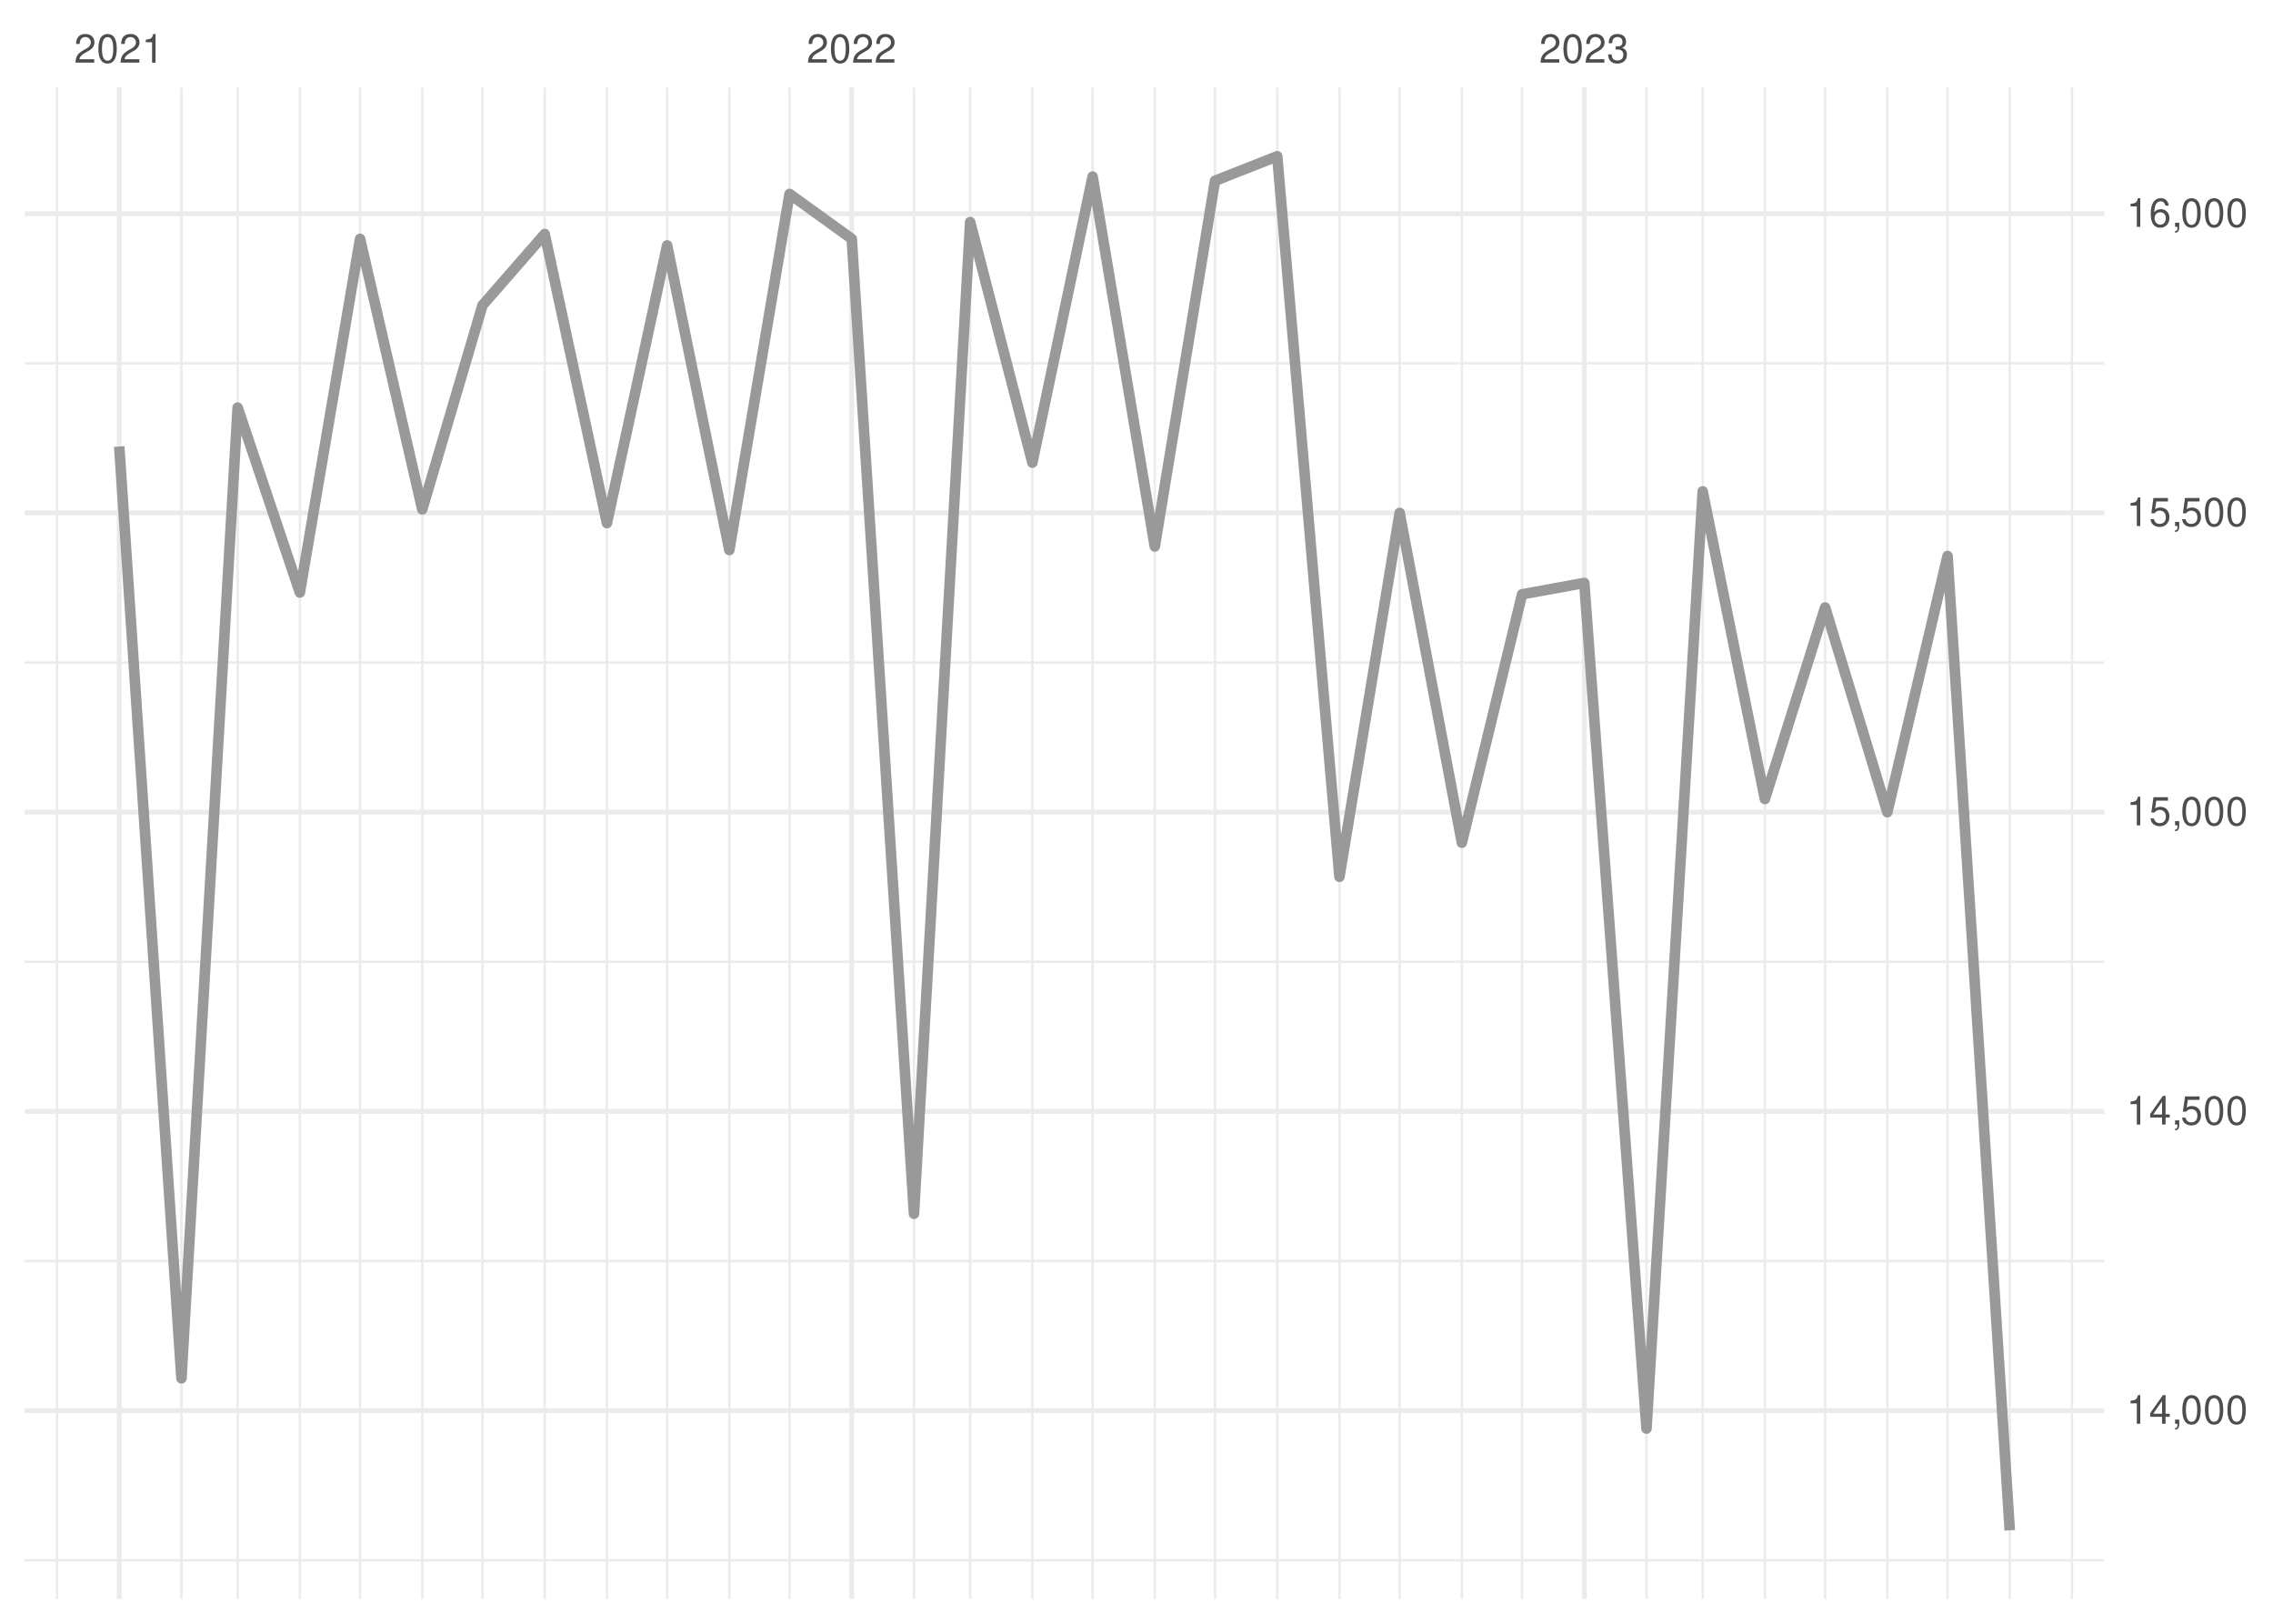
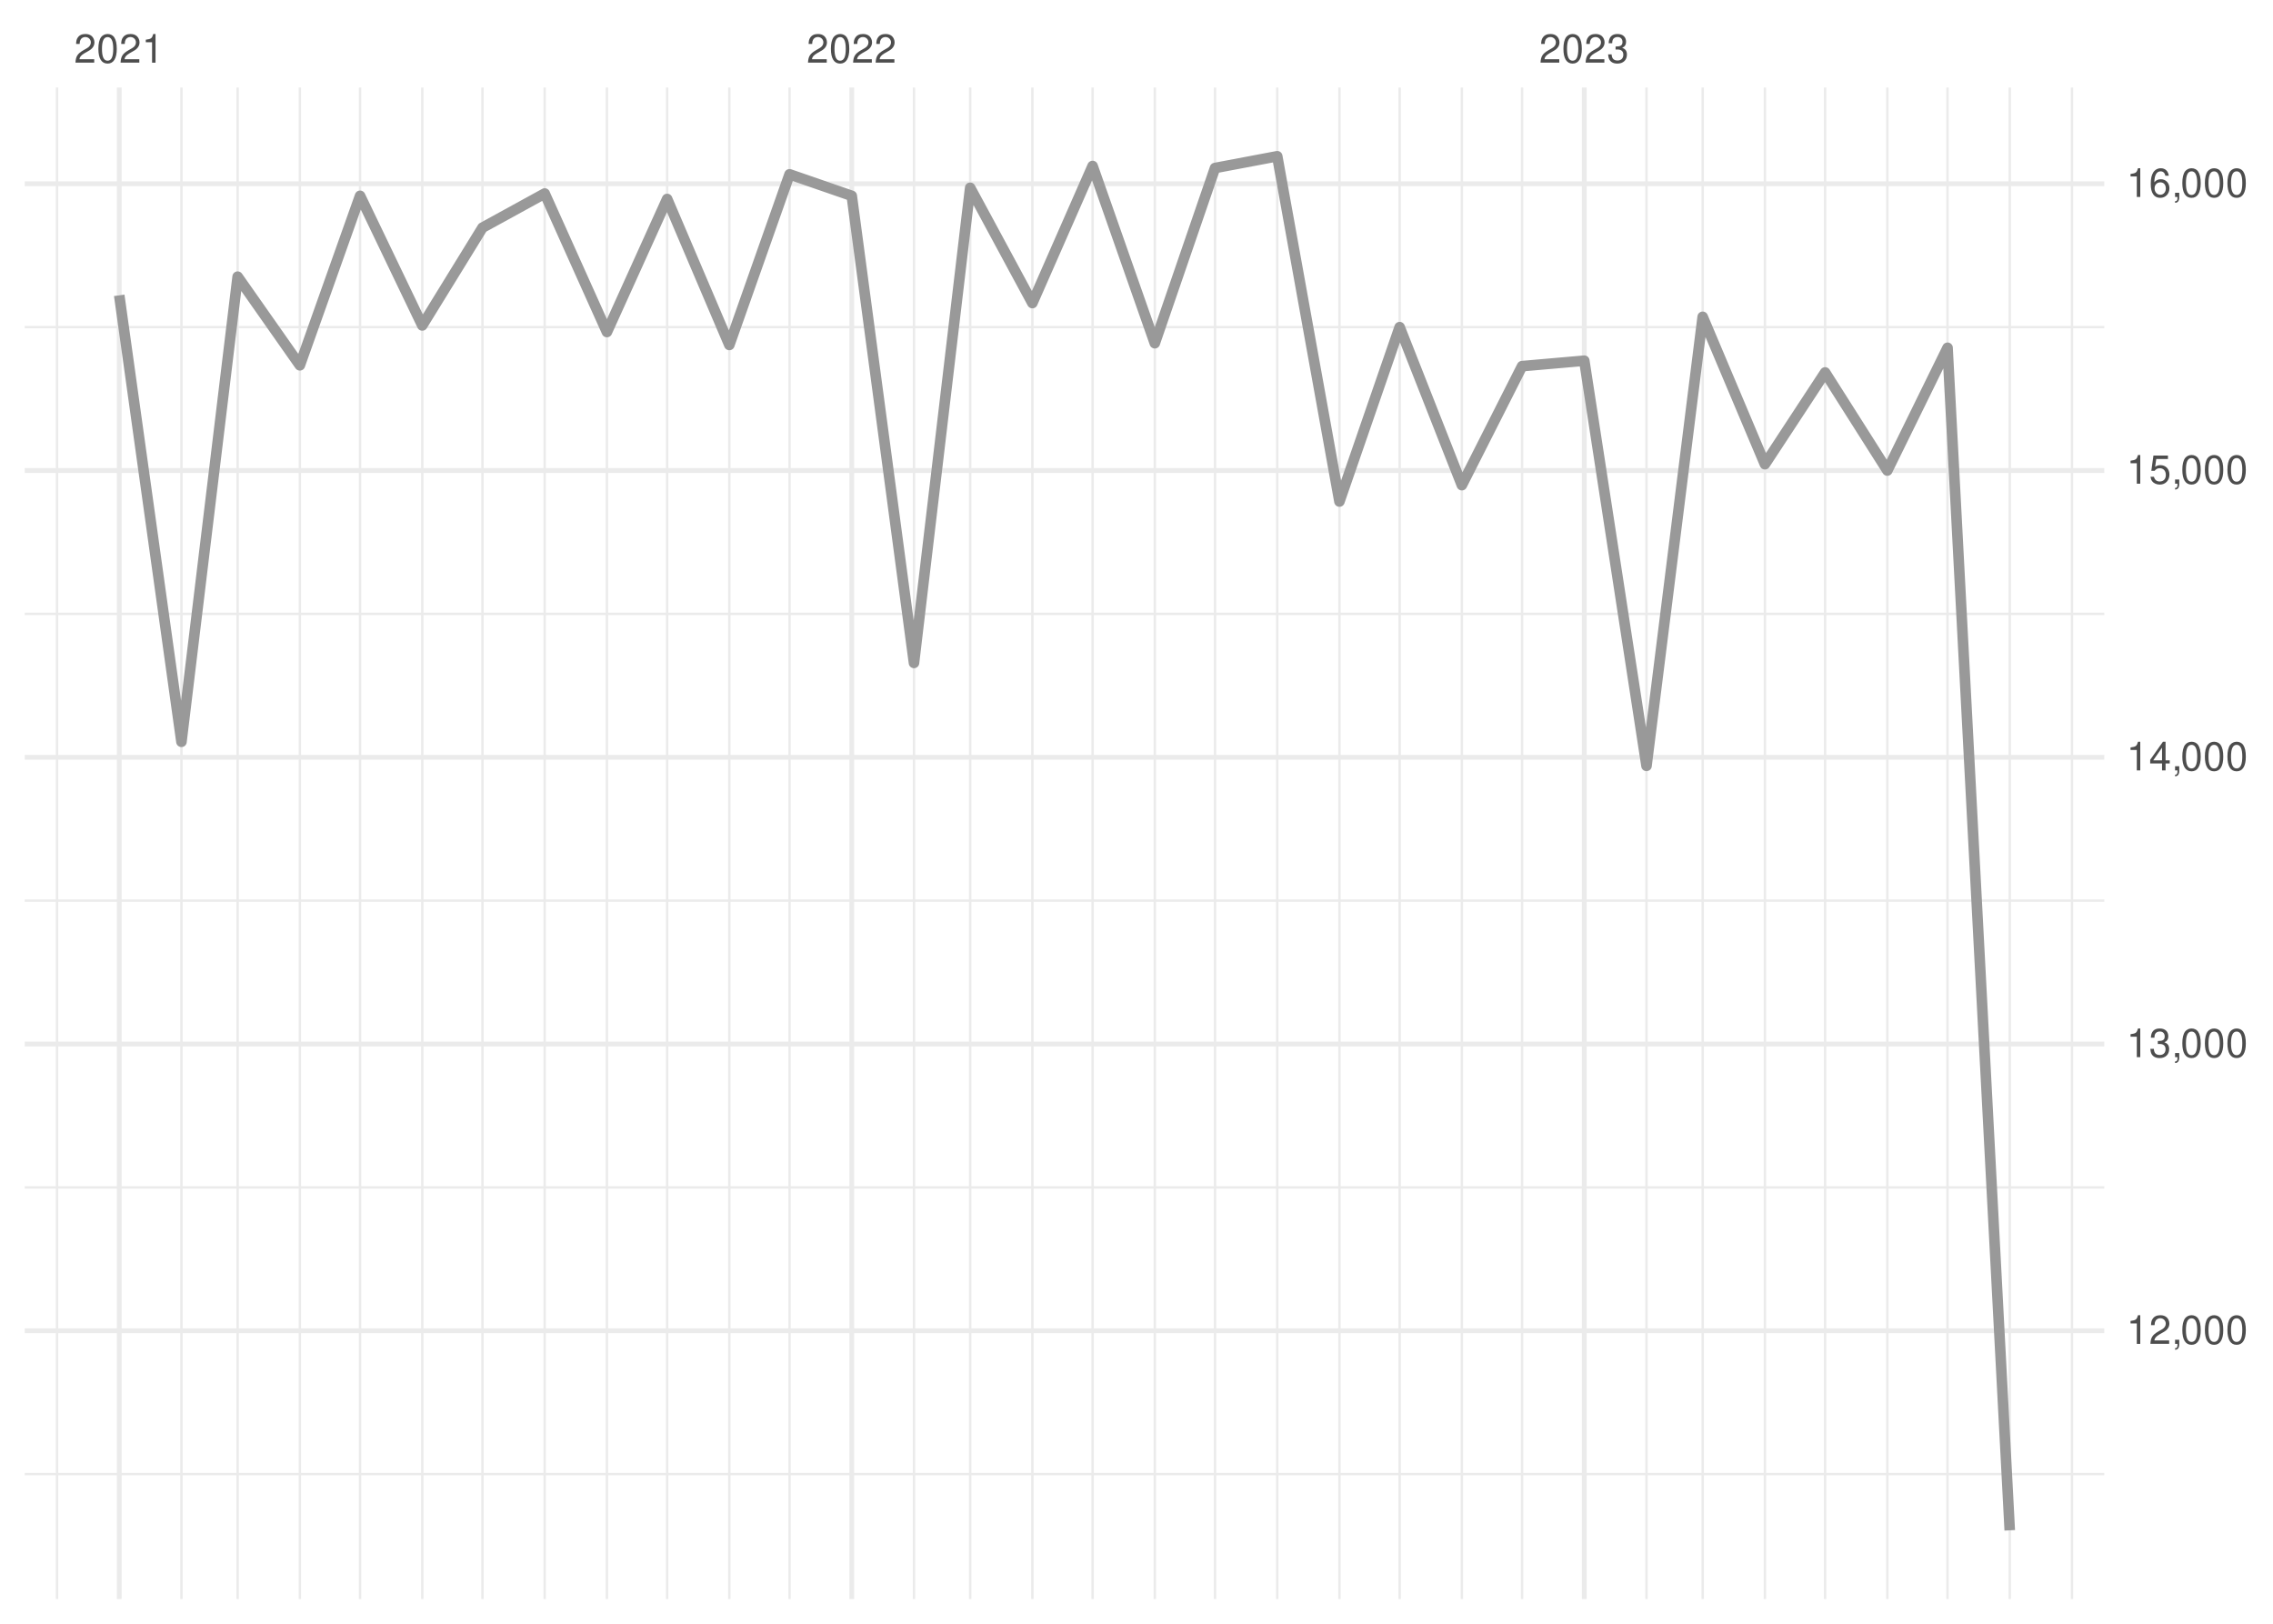
<svg xmlns="http://www.w3.org/2000/svg" xmlns:xlink="http://www.w3.org/1999/xlink" width="504pt" height="360pt" viewBox="0 0 504 360" version="1.1">
  <defs>
    <g>
      <symbol overflow="visible" id="glyph0-0">
        <path style="stroke:none;" d="" />
      </symbol>
      <symbol overflow="visible" id="glyph0-1">
        <path style="stroke:none;" d="M 4.453 -0.766 L 1.172 -0.766 C 1.25 -1.297 1.531 -1.625 2.297 -2.094 L 3.172 -2.594 C 4.047 -3.062 4.5 -3.719 4.5 -4.5 C 4.5 -5.031 4.281 -5.531 3.922 -5.875 C 3.547 -6.203 3.094 -6.359 2.5 -6.359 C 1.703 -6.359 1.125 -6.078 0.781 -5.531 C 0.547 -5.203 0.453 -4.797 0.438 -4.156 L 1.219 -4.156 C 1.234 -4.594 1.297 -4.844 1.406 -5.062 C 1.594 -5.438 2 -5.688 2.469 -5.688 C 3.172 -5.688 3.703 -5.172 3.703 -4.484 C 3.703 -3.969 3.406 -3.531 2.859 -3.219 L 2.047 -2.75 C 0.75 -2 0.375 -1.406 0.297 -0.016 L 4.453 -0.016 Z M 4.453 -0.766 " />
      </symbol>
      <symbol overflow="visible" id="glyph0-2">
        <path style="stroke:none;" d="M 2.422 -6.359 C 1.844 -6.359 1.312 -6.094 0.984 -5.672 C 0.578 -5.109 0.375 -4.25 0.375 -3.078 C 0.375 -0.938 1.078 0.203 2.422 0.203 C 3.734 0.203 4.453 -0.938 4.453 -3.031 C 4.453 -4.25 4.266 -5.078 3.859 -5.672 C 3.531 -6.109 3.016 -6.359 2.422 -6.359 Z M 2.422 -5.672 C 3.25 -5.672 3.672 -4.828 3.672 -3.094 C 3.672 -1.281 3.266 -0.438 2.406 -0.438 C 1.578 -0.438 1.172 -1.312 1.172 -3.062 C 1.172 -4.828 1.578 -5.672 2.422 -5.672 Z M 2.422 -5.672 " />
      </symbol>
      <symbol overflow="visible" id="glyph0-3">
        <path style="stroke:none;" d="M 2.281 -4.531 L 2.281 0 L 3.047 0 L 3.047 -6.359 L 2.547 -6.359 C 2.266 -5.391 2.094 -5.25 0.891 -5.094 L 0.891 -4.531 Z M 2.281 -4.531 " />
      </symbol>
      <symbol overflow="visible" id="glyph0-4">
        <path style="stroke:none;" d="M 1.938 -2.922 L 2.359 -2.922 C 3.203 -2.922 3.656 -2.531 3.656 -1.766 C 3.656 -0.969 3.172 -0.484 2.375 -0.484 C 1.516 -0.484 1.109 -0.922 1.062 -1.844 L 0.281 -1.844 C 0.312 -1.344 0.406 -1 0.547 -0.719 C 0.875 -0.109 1.484 0.203 2.344 0.203 C 3.625 0.203 4.453 -0.578 4.453 -1.781 C 4.453 -2.594 4.141 -3.031 3.391 -3.297 C 3.969 -3.531 4.266 -3.969 4.266 -4.609 C 4.266 -5.703 3.547 -6.359 2.359 -6.359 C 1.109 -6.359 0.438 -5.656 0.406 -4.312 L 1.188 -4.312 C 1.203 -4.703 1.234 -4.922 1.328 -5.109 C 1.5 -5.469 1.891 -5.688 2.375 -5.688 C 3.062 -5.688 3.469 -5.266 3.469 -4.578 C 3.469 -4.141 3.312 -3.859 2.969 -3.719 C 2.766 -3.625 2.484 -3.594 1.938 -3.578 Z M 1.938 -2.922 " />
      </symbol>
      <symbol overflow="visible" id="glyph0-5">
+         <path style="stroke:none;" d="M 0.766 -0.922 L 0.766 0 L 1.297 0 L 1.297 0.156 C 1.297 0.766 1.172 0.938 0.766 0.953 L 0.766 1.297 C 1.344 1.312 1.688 0.891 1.688 0.141 L 1.688 -0.922 Z M 0.766 -0.922 " />
+       </symbol>
+       <symbol overflow="visible" id="glyph0-6">
        <path style="stroke:none;" d="M 2.875 -1.547 L 2.875 0 L 3.656 0 L 3.656 -1.547 L 4.578 -1.547 L 4.578 -2.234 L 3.656 -2.234 L 3.656 -6.359 L 3.078 -6.359 L 0.25 -2.359 L 0.25 -1.547 Z M 2.875 -2.234 L 0.922 -2.234 L 2.875 -5.047 Z M 2.875 -2.234 " />
-       </symbol>
-       <symbol overflow="visible" id="glyph0-6">
-         <path style="stroke:none;" d="M 0.766 -0.922 L 0.766 0 L 1.297 0 L 1.297 0.156 C 1.297 0.766 1.172 0.938 0.766 0.953 L 0.766 1.297 C 1.344 1.312 1.688 0.891 1.688 0.141 L 1.688 -0.922 Z M 0.766 -0.922 " />
      </symbol>
      <symbol overflow="visible" id="glyph0-7">
        <path style="stroke:none;" d="M 4.188 -6.234 L 0.969 -6.234 L 0.5 -2.844 L 1.219 -2.844 C 1.578 -3.266 1.875 -3.422 2.359 -3.422 C 3.203 -3.422 3.719 -2.844 3.719 -1.922 C 3.719 -1.031 3.203 -0.484 2.359 -0.484 C 1.688 -0.484 1.266 -0.828 1.078 -1.531 L 0.312 -1.531 C 0.406 -1.016 0.5 -0.781 0.688 -0.547 C 1.031 -0.078 1.672 0.203 2.375 0.203 C 3.641 0.203 4.516 -0.719 4.516 -2.031 C 4.516 -3.266 3.688 -4.109 2.5 -4.109 C 2.062 -4.109 1.703 -4 1.344 -3.734 L 1.594 -5.469 L 4.188 -5.469 Z M 4.188 -6.234 " />
      </symbol>
      <symbol overflow="visible" id="glyph0-8">
        <path style="stroke:none;" d="M 4.375 -4.703 C 4.234 -5.75 3.562 -6.359 2.609 -6.359 C 1.922 -6.359 1.312 -6.031 0.938 -5.453 C 0.547 -4.828 0.375 -4.062 0.375 -2.906 C 0.375 -1.828 0.531 -1.156 0.906 -0.594 C 1.234 -0.078 1.781 0.203 2.469 0.203 C 3.656 0.203 4.516 -0.688 4.516 -1.922 C 4.516 -3.094 3.719 -3.922 2.609 -3.922 C 1.984 -3.922 1.5 -3.688 1.172 -3.234 C 1.172 -4.797 1.672 -5.672 2.562 -5.672 C 3.109 -5.672 3.484 -5.328 3.609 -4.703 Z M 2.5 -3.234 C 3.25 -3.234 3.719 -2.703 3.719 -1.859 C 3.719 -1.062 3.188 -0.484 2.484 -0.484 C 1.766 -0.484 1.219 -1.094 1.219 -1.906 C 1.219 -2.688 1.734 -3.234 2.5 -3.234 Z M 2.5 -3.234 " />
      </symbol>
    </g>
    <clipPath id="clip1">
-       <path d="M 5.48 345 L 466.59 345 L 466.59 347 L 5.48 347 Z M 5.48 345 " />
+       <path d="M 5.48 326 L 466.59 326 L 466.59 328 L 5.48 328 Z M 5.48 326 " />
    </clipPath>
    <clipPath id="clip2">
-       <path d="M 5.48 279 L 466.59 279 L 466.59 280 L 5.48 280 Z M 5.48 279 " />
+       <path d="M 5.48 262 L 466.59 262 L 466.59 264 L 5.48 264 Z M 5.48 262 " />
    </clipPath>
    <clipPath id="clip3">
-       <path d="M 5.48 212 L 466.59 212 L 466.59 214 L 5.48 214 Z M 5.48 212 " />
+       <path d="M 5.48 199 L 466.59 199 L 466.59 200 L 5.48 200 Z M 5.48 199 " />
    </clipPath>
    <clipPath id="clip4">
-       <path d="M 5.48 146 L 466.59 146 L 466.59 148 L 5.48 148 Z M 5.48 146 " />
+       <path d="M 5.48 135 L 466.59 135 L 466.59 137 L 5.48 137 Z M 5.48 135 " />
    </clipPath>
    <clipPath id="clip5">
-       <path d="M 5.48 80 L 466.59 80 L 466.59 81 L 5.48 81 Z M 5.48 80 " />
+       <path d="M 5.48 72 L 466.59 72 L 466.59 73 L 5.48 73 Z M 5.48 72 " />
    </clipPath>
    <clipPath id="clip6">
      <path d="M 12 19.41 L 13 19.41 L 13 354.52 L 12 354.52 Z M 12 19.41 " />
    </clipPath>
    <clipPath id="clip7">
      <path d="M 39 19.41 L 41 19.41 L 41 354.52 L 39 354.52 Z M 39 19.41 " />
    </clipPath>
    <clipPath id="clip8">
      <path d="M 52 19.41 L 53 19.41 L 53 354.52 L 52 354.52 Z M 52 19.41 " />
    </clipPath>
    <clipPath id="clip9">
      <path d="M 66 19.41 L 67 19.41 L 67 354.52 L 66 354.52 Z M 66 19.41 " />
    </clipPath>
    <clipPath id="clip10">
      <path d="M 79 19.41 L 81 19.41 L 81 354.52 L 79 354.52 Z M 79 19.41 " />
    </clipPath>
    <clipPath id="clip11">
      <path d="M 93 19.41 L 94 19.41 L 94 354.52 L 93 354.52 Z M 93 19.41 " />
    </clipPath>
    <clipPath id="clip12">
      <path d="M 106 19.41 L 108 19.41 L 108 354.52 L 106 354.52 Z M 106 19.41 " />
    </clipPath>
    <clipPath id="clip13">
      <path d="M 120 19.41 L 122 19.41 L 122 354.52 L 120 354.52 Z M 120 19.41 " />
    </clipPath>
    <clipPath id="clip14">
      <path d="M 134 19.41 L 135 19.41 L 135 354.52 L 134 354.52 Z M 134 19.41 " />
    </clipPath>
    <clipPath id="clip15">
      <path d="M 147 19.41 L 149 19.41 L 149 354.52 L 147 354.52 Z M 147 19.41 " />
    </clipPath>
    <clipPath id="clip16">
      <path d="M 161 19.41 L 162 19.41 L 162 354.52 L 161 354.52 Z M 161 19.41 " />
    </clipPath>
    <clipPath id="clip17">
      <path d="M 174 19.41 L 176 19.41 L 176 354.52 L 174 354.52 Z M 174 19.41 " />
    </clipPath>
    <clipPath id="clip18">
      <path d="M 202 19.41 L 203 19.41 L 203 354.52 L 202 354.52 Z M 202 19.41 " />
    </clipPath>
    <clipPath id="clip19">
      <path d="M 214 19.41 L 216 19.41 L 216 354.52 L 214 354.52 Z M 214 19.41 " />
    </clipPath>
    <clipPath id="clip20">
      <path d="M 228 19.41 L 230 19.41 L 230 354.52 L 228 354.52 Z M 228 19.41 " />
    </clipPath>
    <clipPath id="clip21">
      <path d="M 242 19.41 L 243 19.41 L 243 354.52 L 242 354.52 Z M 242 19.41 " />
    </clipPath>
    <clipPath id="clip22">
      <path d="M 255 19.41 L 257 19.41 L 257 354.52 L 255 354.52 Z M 255 19.41 " />
    </clipPath>
    <clipPath id="clip23">
      <path d="M 269 19.41 L 270 19.41 L 270 354.52 L 269 354.52 Z M 269 19.41 " />
    </clipPath>
    <clipPath id="clip24">
      <path d="M 282 19.41 L 284 19.41 L 284 354.52 L 282 354.52 Z M 282 19.41 " />
    </clipPath>
    <clipPath id="clip25">
      <path d="M 296 19.41 L 298 19.41 L 298 354.52 L 296 354.52 Z M 296 19.41 " />
    </clipPath>
    <clipPath id="clip26">
      <path d="M 310 19.41 L 311 19.41 L 311 354.52 L 310 354.52 Z M 310 19.41 " />
    </clipPath>
    <clipPath id="clip27">
      <path d="M 323 19.41 L 325 19.41 L 325 354.52 L 323 354.52 Z M 323 19.41 " />
    </clipPath>
    <clipPath id="clip28">
      <path d="M 337 19.41 L 338 19.41 L 338 354.52 L 337 354.52 Z M 337 19.41 " />
    </clipPath>
    <clipPath id="clip29">
      <path d="M 364 19.41 L 366 19.41 L 366 354.52 L 364 354.52 Z M 364 19.41 " />
    </clipPath>
    <clipPath id="clip30">
      <path d="M 377 19.41 L 378 19.41 L 378 354.52 L 377 354.52 Z M 377 19.41 " />
    </clipPath>
    <clipPath id="clip31">
      <path d="M 391 19.41 L 392 19.41 L 392 354.52 L 391 354.52 Z M 391 19.41 " />
    </clipPath>
    <clipPath id="clip32">
      <path d="M 404 19.41 L 405 19.41 L 405 354.52 L 404 354.52 Z M 404 19.41 " />
    </clipPath>
    <clipPath id="clip33">
      <path d="M 418 19.41 L 419 19.41 L 419 354.52 L 418 354.52 Z M 418 19.41 " />
    </clipPath>
    <clipPath id="clip34">
      <path d="M 431 19.41 L 433 19.41 L 433 354.52 L 431 354.52 Z M 431 19.41 " />
    </clipPath>
    <clipPath id="clip35">
      <path d="M 445 19.41 L 446 19.41 L 446 354.52 L 445 354.52 Z M 445 19.41 " />
    </clipPath>
    <clipPath id="clip36">
      <path d="M 459 19.41 L 460 19.41 L 460 354.52 L 459 354.52 Z M 459 19.41 " />
    </clipPath>
    <clipPath id="clip37">
-       <path d="M 5.48 312 L 466.59 312 L 466.59 314 L 5.48 314 Z M 5.48 312 " />
+       <path d="M 5.48 294 L 466.59 294 L 466.59 296 L 5.48 296 Z M 5.48 294 " />
    </clipPath>
    <clipPath id="clip38">
-       <path d="M 5.48 245 L 466.59 245 L 466.59 247 L 5.48 247 Z M 5.48 245 " />
+       <path d="M 5.48 230 L 466.59 230 L 466.59 233 L 5.48 233 Z M 5.48 230 " />
    </clipPath>
    <clipPath id="clip39">
-       <path d="M 5.48 179 L 466.59 179 L 466.59 181 L 5.48 181 Z M 5.48 179 " />
+       <path d="M 5.48 167 L 466.59 167 L 466.59 169 L 5.48 169 Z M 5.48 167 " />
    </clipPath>
    <clipPath id="clip40">
-       <path d="M 5.48 113 L 466.59 113 L 466.59 115 L 5.48 115 Z M 5.48 113 " />
+       <path d="M 5.48 103 L 466.59 103 L 466.59 105 L 5.48 105 Z M 5.48 103 " />
    </clipPath>
    <clipPath id="clip41">
-       <path d="M 5.48 46 L 466.59 46 L 466.59 48 L 5.48 48 Z M 5.48 46 " />
+       <path d="M 5.48 40 L 466.59 40 L 466.59 42 L 5.48 42 Z M 5.48 40 " />
    </clipPath>
    <clipPath id="clip42">
      <path d="M 25 19.41 L 27 19.41 L 27 354.52 L 25 354.52 Z M 25 19.41 " />
    </clipPath>
    <clipPath id="clip43">
      <path d="M 188 19.41 L 190 19.41 L 190 354.52 L 188 354.52 Z M 188 19.41 " />
    </clipPath>
    <clipPath id="clip44">
      <path d="M 350 19.41 L 352 19.41 L 352 354.52 L 350 354.52 Z M 350 19.41 " />
    </clipPath>
  </defs>
  <g id="surface26">
    <rect x="0" y="0" width="504" height="360" style="fill:rgb(100%,100%,100%);fill-opacity:1;stroke:none;" />
    <g clip-path="url(#clip1)" clip-rule="nonzero">
-       <path style="fill:none;stroke-width:0.533;stroke-linecap:butt;stroke-linejoin:round;stroke:rgb(92.157%,92.157%,92.157%);stroke-opacity:1;stroke-miterlimit:10;" d="M 5.48 345.922 L 466.59 345.922 " />
+       <path style="fill:none;stroke-width:0.533;stroke-linecap:butt;stroke-linejoin:round;stroke:rgb(92.157%,92.157%,92.157%);stroke-opacity:1;stroke-miterlimit:10;" d="M 5.48 326.828 L 466.59 326.828 " />
    </g>
    <g clip-path="url(#clip2)" clip-rule="nonzero">
-       <path style="fill:none;stroke-width:0.533;stroke-linecap:butt;stroke-linejoin:round;stroke:rgb(92.157%,92.157%,92.157%);stroke-opacity:1;stroke-miterlimit:10;" d="M 5.48 279.578 L 466.59 279.578 " />
+       <path style="fill:none;stroke-width:0.533;stroke-linecap:butt;stroke-linejoin:round;stroke:rgb(92.157%,92.157%,92.157%);stroke-opacity:1;stroke-miterlimit:10;" d="M 5.48 263.254 L 466.59 263.254 " />
    </g>
    <g clip-path="url(#clip3)" clip-rule="nonzero">
-       <path style="fill:none;stroke-width:0.533;stroke-linecap:butt;stroke-linejoin:round;stroke:rgb(92.157%,92.157%,92.157%);stroke-opacity:1;stroke-miterlimit:10;" d="M 5.48 213.238 L 466.59 213.238 " />
+       <path style="fill:none;stroke-width:0.533;stroke-linecap:butt;stroke-linejoin:round;stroke:rgb(92.157%,92.157%,92.157%);stroke-opacity:1;stroke-miterlimit:10;" d="M 5.48 199.68 L 466.59 199.68 " />
    </g>
    <g clip-path="url(#clip4)" clip-rule="nonzero">
-       <path style="fill:none;stroke-width:0.533;stroke-linecap:butt;stroke-linejoin:round;stroke:rgb(92.157%,92.157%,92.157%);stroke-opacity:1;stroke-miterlimit:10;" d="M 5.48 146.895 L 466.59 146.895 " />
+       <path style="fill:none;stroke-width:0.533;stroke-linecap:butt;stroke-linejoin:round;stroke:rgb(92.157%,92.157%,92.157%);stroke-opacity:1;stroke-miterlimit:10;" d="M 5.48 136.105 L 466.59 136.105 " />
    </g>
    <g clip-path="url(#clip5)" clip-rule="nonzero">
-       <path style="fill:none;stroke-width:0.533;stroke-linecap:butt;stroke-linejoin:round;stroke:rgb(92.157%,92.157%,92.157%);stroke-opacity:1;stroke-miterlimit:10;" d="M 5.48 80.551 L 466.59 80.551 " />
+       <path style="fill:none;stroke-width:0.533;stroke-linecap:butt;stroke-linejoin:round;stroke:rgb(92.157%,92.157%,92.157%);stroke-opacity:1;stroke-miterlimit:10;" d="M 5.48 72.531 L 466.59 72.531 " />
    </g>
    <g clip-path="url(#clip6)" clip-rule="nonzero">
      <path style="fill:none;stroke-width:0.533;stroke-linecap:butt;stroke-linejoin:round;stroke:rgb(92.157%,92.157%,92.157%);stroke-opacity:1;stroke-miterlimit:10;" d="M 12.645 354.52 L 12.645 19.41 " />
    </g>
    <g clip-path="url(#clip7)" clip-rule="nonzero">
      <path style="fill:none;stroke-width:0.533;stroke-linecap:butt;stroke-linejoin:round;stroke:rgb(92.157%,92.157%,92.157%);stroke-opacity:1;stroke-miterlimit:10;" d="M 40.234 354.52 L 40.234 19.41 " />
    </g>
    <g clip-path="url(#clip8)" clip-rule="nonzero">
      <path style="fill:none;stroke-width:0.533;stroke-linecap:butt;stroke-linejoin:round;stroke:rgb(92.157%,92.157%,92.157%);stroke-opacity:1;stroke-miterlimit:10;" d="M 52.695 354.52 L 52.695 19.41 " />
    </g>
    <g clip-path="url(#clip9)" clip-rule="nonzero">
      <path style="fill:none;stroke-width:0.533;stroke-linecap:butt;stroke-linejoin:round;stroke:rgb(92.157%,92.157%,92.157%);stroke-opacity:1;stroke-miterlimit:10;" d="M 66.488 354.52 L 66.488 19.41 " />
    </g>
    <g clip-path="url(#clip10)" clip-rule="nonzero">
      <path style="fill:none;stroke-width:0.533;stroke-linecap:butt;stroke-linejoin:round;stroke:rgb(92.157%,92.157%,92.157%);stroke-opacity:1;stroke-miterlimit:10;" d="M 79.84 354.52 L 79.84 19.41 " />
    </g>
    <g clip-path="url(#clip11)" clip-rule="nonzero">
      <path style="fill:none;stroke-width:0.533;stroke-linecap:butt;stroke-linejoin:round;stroke:rgb(92.157%,92.157%,92.157%);stroke-opacity:1;stroke-miterlimit:10;" d="M 93.633 354.52 L 93.633 19.41 " />
    </g>
    <g clip-path="url(#clip12)" clip-rule="nonzero">
      <path style="fill:none;stroke-width:0.533;stroke-linecap:butt;stroke-linejoin:round;stroke:rgb(92.157%,92.157%,92.157%);stroke-opacity:1;stroke-miterlimit:10;" d="M 106.984 354.52 L 106.984 19.41 " />
    </g>
    <g clip-path="url(#clip13)" clip-rule="nonzero">
      <path style="fill:none;stroke-width:0.533;stroke-linecap:butt;stroke-linejoin:round;stroke:rgb(92.157%,92.157%,92.157%);stroke-opacity:1;stroke-miterlimit:10;" d="M 120.777 354.52 L 120.777 19.41 " />
    </g>
    <g clip-path="url(#clip14)" clip-rule="nonzero">
      <path style="fill:none;stroke-width:0.533;stroke-linecap:butt;stroke-linejoin:round;stroke:rgb(92.157%,92.157%,92.157%);stroke-opacity:1;stroke-miterlimit:10;" d="M 134.574 354.52 L 134.574 19.41 " />
    </g>
    <g clip-path="url(#clip15)" clip-rule="nonzero">
      <path style="fill:none;stroke-width:0.533;stroke-linecap:butt;stroke-linejoin:round;stroke:rgb(92.157%,92.157%,92.157%);stroke-opacity:1;stroke-miterlimit:10;" d="M 147.926 354.52 L 147.926 19.41 " />
    </g>
    <g clip-path="url(#clip16)" clip-rule="nonzero">
      <path style="fill:none;stroke-width:0.533;stroke-linecap:butt;stroke-linejoin:round;stroke:rgb(92.157%,92.157%,92.157%);stroke-opacity:1;stroke-miterlimit:10;" d="M 161.719 354.52 L 161.719 19.41 " />
    </g>
    <g clip-path="url(#clip17)" clip-rule="nonzero">
      <path style="fill:none;stroke-width:0.533;stroke-linecap:butt;stroke-linejoin:round;stroke:rgb(92.157%,92.157%,92.157%);stroke-opacity:1;stroke-miterlimit:10;" d="M 175.07 354.52 L 175.07 19.41 " />
    </g>
    <g clip-path="url(#clip18)" clip-rule="nonzero">
      <path style="fill:none;stroke-width:0.533;stroke-linecap:butt;stroke-linejoin:round;stroke:rgb(92.157%,92.157%,92.157%);stroke-opacity:1;stroke-miterlimit:10;" d="M 202.66 354.52 L 202.66 19.41 " />
    </g>
    <g clip-path="url(#clip19)" clip-rule="nonzero">
      <path style="fill:none;stroke-width:0.533;stroke-linecap:butt;stroke-linejoin:round;stroke:rgb(92.157%,92.157%,92.157%);stroke-opacity:1;stroke-miterlimit:10;" d="M 215.121 354.52 L 215.121 19.41 " />
    </g>
    <g clip-path="url(#clip20)" clip-rule="nonzero">
      <path style="fill:none;stroke-width:0.533;stroke-linecap:butt;stroke-linejoin:round;stroke:rgb(92.157%,92.157%,92.157%);stroke-opacity:1;stroke-miterlimit:10;" d="M 228.914 354.52 L 228.914 19.41 " />
    </g>
    <g clip-path="url(#clip21)" clip-rule="nonzero">
      <path style="fill:none;stroke-width:0.533;stroke-linecap:butt;stroke-linejoin:round;stroke:rgb(92.157%,92.157%,92.157%);stroke-opacity:1;stroke-miterlimit:10;" d="M 242.266 354.52 L 242.266 19.41 " />
    </g>
    <g clip-path="url(#clip22)" clip-rule="nonzero">
      <path style="fill:none;stroke-width:0.533;stroke-linecap:butt;stroke-linejoin:round;stroke:rgb(92.157%,92.157%,92.157%);stroke-opacity:1;stroke-miterlimit:10;" d="M 256.059 354.52 L 256.059 19.41 " />
    </g>
    <g clip-path="url(#clip23)" clip-rule="nonzero">
      <path style="fill:none;stroke-width:0.533;stroke-linecap:butt;stroke-linejoin:round;stroke:rgb(92.157%,92.157%,92.157%);stroke-opacity:1;stroke-miterlimit:10;" d="M 269.41 354.52 L 269.41 19.41 " />
    </g>
    <g clip-path="url(#clip24)" clip-rule="nonzero">
      <path style="fill:none;stroke-width:0.533;stroke-linecap:butt;stroke-linejoin:round;stroke:rgb(92.157%,92.157%,92.157%);stroke-opacity:1;stroke-miterlimit:10;" d="M 283.203 354.52 L 283.203 19.41 " />
    </g>
    <g clip-path="url(#clip25)" clip-rule="nonzero">
      <path style="fill:none;stroke-width:0.533;stroke-linecap:butt;stroke-linejoin:round;stroke:rgb(92.157%,92.157%,92.157%);stroke-opacity:1;stroke-miterlimit:10;" d="M 297 354.52 L 297 19.41 " />
    </g>
    <g clip-path="url(#clip26)" clip-rule="nonzero">
      <path style="fill:none;stroke-width:0.533;stroke-linecap:butt;stroke-linejoin:round;stroke:rgb(92.157%,92.157%,92.157%);stroke-opacity:1;stroke-miterlimit:10;" d="M 310.348 354.52 L 310.348 19.41 " />
    </g>
    <g clip-path="url(#clip27)" clip-rule="nonzero">
      <path style="fill:none;stroke-width:0.533;stroke-linecap:butt;stroke-linejoin:round;stroke:rgb(92.157%,92.157%,92.157%);stroke-opacity:1;stroke-miterlimit:10;" d="M 324.145 354.52 L 324.145 19.41 " />
    </g>
    <g clip-path="url(#clip28)" clip-rule="nonzero">
      <path style="fill:none;stroke-width:0.533;stroke-linecap:butt;stroke-linejoin:round;stroke:rgb(92.157%,92.157%,92.157%);stroke-opacity:1;stroke-miterlimit:10;" d="M 337.496 354.52 L 337.496 19.41 " />
    </g>
    <g clip-path="url(#clip29)" clip-rule="nonzero">
      <path style="fill:none;stroke-width:0.533;stroke-linecap:butt;stroke-linejoin:round;stroke:rgb(92.157%,92.157%,92.157%);stroke-opacity:1;stroke-miterlimit:10;" d="M 365.086 354.52 L 365.086 19.41 " />
    </g>
    <g clip-path="url(#clip30)" clip-rule="nonzero">
      <path style="fill:none;stroke-width:0.533;stroke-linecap:butt;stroke-linejoin:round;stroke:rgb(92.157%,92.157%,92.157%);stroke-opacity:1;stroke-miterlimit:10;" d="M 377.543 354.52 L 377.543 19.41 " />
    </g>
    <g clip-path="url(#clip31)" clip-rule="nonzero">
      <path style="fill:none;stroke-width:0.533;stroke-linecap:butt;stroke-linejoin:round;stroke:rgb(92.157%,92.157%,92.157%);stroke-opacity:1;stroke-miterlimit:10;" d="M 391.34 354.52 L 391.34 19.41 " />
    </g>
    <g clip-path="url(#clip32)" clip-rule="nonzero">
      <path style="fill:none;stroke-width:0.533;stroke-linecap:butt;stroke-linejoin:round;stroke:rgb(92.157%,92.157%,92.157%);stroke-opacity:1;stroke-miterlimit:10;" d="M 404.691 354.52 L 404.691 19.41 " />
    </g>
    <g clip-path="url(#clip33)" clip-rule="nonzero">
      <path style="fill:none;stroke-width:0.533;stroke-linecap:butt;stroke-linejoin:round;stroke:rgb(92.157%,92.157%,92.157%);stroke-opacity:1;stroke-miterlimit:10;" d="M 418.484 354.52 L 418.484 19.41 " />
    </g>
    <g clip-path="url(#clip34)" clip-rule="nonzero">
      <path style="fill:none;stroke-width:0.533;stroke-linecap:butt;stroke-linejoin:round;stroke:rgb(92.157%,92.157%,92.157%);stroke-opacity:1;stroke-miterlimit:10;" d="M 431.836 354.52 L 431.836 19.41 " />
    </g>
    <g clip-path="url(#clip35)" clip-rule="nonzero">
      <path style="fill:none;stroke-width:0.533;stroke-linecap:butt;stroke-linejoin:round;stroke:rgb(92.157%,92.157%,92.157%);stroke-opacity:1;stroke-miterlimit:10;" d="M 445.629 354.52 L 445.629 19.41 " />
    </g>
    <g clip-path="url(#clip36)" clip-rule="nonzero">
      <path style="fill:none;stroke-width:0.533;stroke-linecap:butt;stroke-linejoin:round;stroke:rgb(92.157%,92.157%,92.157%);stroke-opacity:1;stroke-miterlimit:10;" d="M 459.426 354.52 L 459.426 19.41 " />
    </g>
    <g clip-path="url(#clip37)" clip-rule="nonzero">
-       <path style="fill:none;stroke-width:1.067;stroke-linecap:butt;stroke-linejoin:round;stroke:rgb(92.157%,92.157%,92.157%);stroke-opacity:1;stroke-miterlimit:10;" d="M 5.48 312.75 L 466.59 312.75 " />
+       <path style="fill:none;stroke-width:1.067;stroke-linecap:butt;stroke-linejoin:round;stroke:rgb(92.157%,92.157%,92.157%);stroke-opacity:1;stroke-miterlimit:10;" d="M 5.48 295.039 L 466.59 295.039 " />
    </g>
    <g clip-path="url(#clip38)" clip-rule="nonzero">
-       <path style="fill:none;stroke-width:1.067;stroke-linecap:butt;stroke-linejoin:round;stroke:rgb(92.157%,92.157%,92.157%);stroke-opacity:1;stroke-miterlimit:10;" d="M 5.48 246.41 L 466.59 246.41 " />
+       <path style="fill:none;stroke-width:1.067;stroke-linecap:butt;stroke-linejoin:round;stroke:rgb(92.157%,92.157%,92.157%);stroke-opacity:1;stroke-miterlimit:10;" d="M 5.48 231.469 L 466.59 231.469 " />
    </g>
    <g clip-path="url(#clip39)" clip-rule="nonzero">
-       <path style="fill:none;stroke-width:1.067;stroke-linecap:butt;stroke-linejoin:round;stroke:rgb(92.157%,92.157%,92.157%);stroke-opacity:1;stroke-miterlimit:10;" d="M 5.48 180.066 L 466.59 180.066 " />
+       <path style="fill:none;stroke-width:1.067;stroke-linecap:butt;stroke-linejoin:round;stroke:rgb(92.157%,92.157%,92.157%);stroke-opacity:1;stroke-miterlimit:10;" d="M 5.48 167.895 L 466.59 167.895 " />
    </g>
    <g clip-path="url(#clip40)" clip-rule="nonzero">
-       <path style="fill:none;stroke-width:1.067;stroke-linecap:butt;stroke-linejoin:round;stroke:rgb(92.157%,92.157%,92.157%);stroke-opacity:1;stroke-miterlimit:10;" d="M 5.48 113.723 L 466.59 113.723 " />
+       <path style="fill:none;stroke-width:1.067;stroke-linecap:butt;stroke-linejoin:round;stroke:rgb(92.157%,92.157%,92.157%);stroke-opacity:1;stroke-miterlimit:10;" d="M 5.48 104.32 L 466.59 104.32 " />
    </g>
    <g clip-path="url(#clip41)" clip-rule="nonzero">
-       <path style="fill:none;stroke-width:1.067;stroke-linecap:butt;stroke-linejoin:round;stroke:rgb(92.157%,92.157%,92.157%);stroke-opacity:1;stroke-miterlimit:10;" d="M 5.48 47.383 L 466.59 47.383 " />
+       <path style="fill:none;stroke-width:1.067;stroke-linecap:butt;stroke-linejoin:round;stroke:rgb(92.157%,92.157%,92.157%);stroke-opacity:1;stroke-miterlimit:10;" d="M 5.48 40.746 L 466.59 40.746 " />
    </g>
    <g clip-path="url(#clip42)" clip-rule="nonzero">
      <path style="fill:none;stroke-width:1.067;stroke-linecap:butt;stroke-linejoin:round;stroke:rgb(92.157%,92.157%,92.157%);stroke-opacity:1;stroke-miterlimit:10;" d="M 26.438 354.52 L 26.438 19.41 " />
    </g>
    <g clip-path="url(#clip43)" clip-rule="nonzero">
      <path style="fill:none;stroke-width:1.067;stroke-linecap:butt;stroke-linejoin:round;stroke:rgb(92.157%,92.157%,92.157%);stroke-opacity:1;stroke-miterlimit:10;" d="M 188.863 354.52 L 188.863 19.41 " />
    </g>
    <g clip-path="url(#clip44)" clip-rule="nonzero">
      <path style="fill:none;stroke-width:1.067;stroke-linecap:butt;stroke-linejoin:round;stroke:rgb(92.157%,92.157%,92.157%);stroke-opacity:1;stroke-miterlimit:10;" d="M 351.289 354.52 L 351.289 19.41 " />
    </g>
-     <path style="fill:none;stroke-width:2.347;stroke-linecap:butt;stroke-linejoin:round;stroke:rgb(60%,60%,60%);stroke-opacity:1;stroke-miterlimit:10;" d="M 26.438 98.996 L 40.234 305.586 L 52.695 90.371 L 66.488 131.371 L 79.84 52.953 L 93.633 112.926 L 106.984 67.684 L 120.777 51.891 L 134.574 115.98 L 147.926 54.414 L 161.719 121.949 L 175.07 43.004 L 188.863 52.953 L 202.66 269.098 L 215.121 49.238 L 228.914 102.578 L 242.266 39.156 L 256.059 121.152 L 269.41 40.082 L 283.203 34.645 L 297 194.395 L 310.348 113.723 L 324.145 186.832 L 337.496 131.77 L 351.289 129.246 L 365.086 316.73 L 377.543 108.945 L 391.34 177.148 L 404.691 134.688 L 418.484 180.066 L 431.836 123.277 L 445.629 339.289 " />
+     <path style="fill:none;stroke-width:2.347;stroke-linecap:butt;stroke-linejoin:round;stroke:rgb(60%,60%,60%);stroke-opacity:1;stroke-miterlimit:10;" d="M 26.438 65.477 L 40.234 164.461 L 52.695 61.344 L 66.488 80.988 L 79.84 43.418 L 93.633 72.152 L 106.984 50.473 L 120.777 42.906 L 134.574 73.613 L 147.926 44.117 L 161.719 76.477 L 175.07 38.648 L 188.863 43.418 L 202.66 146.977 L 215.121 41.637 L 228.914 67.191 L 242.266 36.805 L 256.059 76.094 L 269.41 37.25 L 283.203 34.645 L 297 111.188 L 310.348 72.531 L 324.145 107.562 L 337.496 81.18 L 351.289 79.973 L 365.086 169.801 L 377.543 70.246 L 391.34 102.922 L 404.691 82.578 L 418.484 104.32 L 431.836 77.109 L 445.629 339.289 " />
    <g style="fill:rgb(30.196%,30.196%,30.196%);fill-opacity:1;">
      <use xlink:href="#glyph0-1" x="16.438" y="13.896" />
      <use xlink:href="#glyph0-2" x="21.438" y="13.896" />
      <use xlink:href="#glyph0-1" x="26.438" y="13.896" />
      <use xlink:href="#glyph0-3" x="31.438" y="13.896" />
    </g>
    <g style="fill:rgb(30.196%,30.196%,30.196%);fill-opacity:1;">
      <use xlink:href="#glyph0-1" x="178.863" y="13.896" />
      <use xlink:href="#glyph0-2" x="183.863" y="13.896" />
      <use xlink:href="#glyph0-1" x="188.863" y="13.896" />
      <use xlink:href="#glyph0-1" x="193.863" y="13.896" />
    </g>
    <g style="fill:rgb(30.196%,30.196%,30.196%);fill-opacity:1;">
      <use xlink:href="#glyph0-1" x="341.289" y="13.896" />
      <use xlink:href="#glyph0-2" x="346.289" y="13.896" />
      <use xlink:href="#glyph0-1" x="351.289" y="13.896" />
      <use xlink:href="#glyph0-4" x="356.289" y="13.896" />
    </g>
    <g style="fill:rgb(30.196%,30.196%,30.196%);fill-opacity:1;">
-       <use xlink:href="#glyph0-3" x="471.52" y="315.665" />
-       <use xlink:href="#glyph0-5" x="476.52" y="315.665" />
-       <use xlink:href="#glyph0-6" x="481.52" y="315.665" />
-       <use xlink:href="#glyph0-2" x="483.52" y="315.665" />
-       <use xlink:href="#glyph0-2" x="488.52" y="315.665" />
-       <use xlink:href="#glyph0-2" x="493.52" y="315.665" />
-     </g>
-     <g style="fill:rgb(30.196%,30.196%,30.196%);fill-opacity:1;">
-       <use xlink:href="#glyph0-3" x="471.52" y="249.325" />
-       <use xlink:href="#glyph0-5" x="476.52" y="249.325" />
-       <use xlink:href="#glyph0-6" x="481.52" y="249.325" />
-       <use xlink:href="#glyph0-7" x="483.52" y="249.325" />
-       <use xlink:href="#glyph0-2" x="488.52" y="249.325" />
-       <use xlink:href="#glyph0-2" x="493.52" y="249.325" />
-     </g>
-     <g style="fill:rgb(30.196%,30.196%,30.196%);fill-opacity:1;">
-       <use xlink:href="#glyph0-3" x="471.52" y="182.981" />
-       <use xlink:href="#glyph0-7" x="476.52" y="182.981" />
-       <use xlink:href="#glyph0-6" x="481.52" y="182.981" />
-       <use xlink:href="#glyph0-2" x="483.52" y="182.981" />
-       <use xlink:href="#glyph0-2" x="488.52" y="182.981" />
-       <use xlink:href="#glyph0-2" x="493.52" y="182.981" />
-     </g>
-     <g style="fill:rgb(30.196%,30.196%,30.196%);fill-opacity:1;">
-       <use xlink:href="#glyph0-3" x="471.52" y="116.638" />
-       <use xlink:href="#glyph0-7" x="476.52" y="116.638" />
-       <use xlink:href="#glyph0-6" x="481.52" y="116.638" />
-       <use xlink:href="#glyph0-7" x="483.52" y="116.638" />
-       <use xlink:href="#glyph0-2" x="488.52" y="116.638" />
-       <use xlink:href="#glyph0-2" x="493.52" y="116.638" />
-     </g>
-     <g style="fill:rgb(30.196%,30.196%,30.196%);fill-opacity:1;">
-       <use xlink:href="#glyph0-3" x="471.52" y="50.298" />
-       <use xlink:href="#glyph0-8" x="476.52" y="50.298" />
-       <use xlink:href="#glyph0-6" x="481.52" y="50.298" />
-       <use xlink:href="#glyph0-2" x="483.52" y="50.298" />
-       <use xlink:href="#glyph0-2" x="488.52" y="50.298" />
-       <use xlink:href="#glyph0-2" x="493.52" y="50.298" />
+       <use xlink:href="#glyph0-3" x="471.52" y="297.954" />
+       <use xlink:href="#glyph0-1" x="476.52" y="297.954" />
+       <use xlink:href="#glyph0-5" x="481.52" y="297.954" />
+       <use xlink:href="#glyph0-2" x="483.52" y="297.954" />
+       <use xlink:href="#glyph0-2" x="488.52" y="297.954" />
+       <use xlink:href="#glyph0-2" x="493.52" y="297.954" />
+     </g>
+     <g style="fill:rgb(30.196%,30.196%,30.196%);fill-opacity:1;">
+       <use xlink:href="#glyph0-3" x="471.52" y="234.384" />
+       <use xlink:href="#glyph0-4" x="476.52" y="234.384" />
+       <use xlink:href="#glyph0-5" x="481.52" y="234.384" />
+       <use xlink:href="#glyph0-2" x="483.52" y="234.384" />
+       <use xlink:href="#glyph0-2" x="488.52" y="234.384" />
+       <use xlink:href="#glyph0-2" x="493.52" y="234.384" />
+     </g>
+     <g style="fill:rgb(30.196%,30.196%,30.196%);fill-opacity:1;">
+       <use xlink:href="#glyph0-3" x="471.52" y="170.81" />
+       <use xlink:href="#glyph0-6" x="476.52" y="170.81" />
+       <use xlink:href="#glyph0-5" x="481.52" y="170.81" />
+       <use xlink:href="#glyph0-2" x="483.52" y="170.81" />
+       <use xlink:href="#glyph0-2" x="488.52" y="170.81" />
+       <use xlink:href="#glyph0-2" x="493.52" y="170.81" />
+     </g>
+     <g style="fill:rgb(30.196%,30.196%,30.196%);fill-opacity:1;">
+       <use xlink:href="#glyph0-3" x="471.52" y="107.235" />
+       <use xlink:href="#glyph0-7" x="476.52" y="107.235" />
+       <use xlink:href="#glyph0-5" x="481.52" y="107.235" />
+       <use xlink:href="#glyph0-2" x="483.52" y="107.235" />
+       <use xlink:href="#glyph0-2" x="488.52" y="107.235" />
+       <use xlink:href="#glyph0-2" x="493.52" y="107.235" />
+     </g>
+     <g style="fill:rgb(30.196%,30.196%,30.196%);fill-opacity:1;">
+       <use xlink:href="#glyph0-3" x="471.52" y="43.661" />
+       <use xlink:href="#glyph0-8" x="476.52" y="43.661" />
+       <use xlink:href="#glyph0-5" x="481.52" y="43.661" />
+       <use xlink:href="#glyph0-2" x="483.52" y="43.661" />
+       <use xlink:href="#glyph0-2" x="488.52" y="43.661" />
+       <use xlink:href="#glyph0-2" x="493.52" y="43.661" />
    </g>
  </g>
</svg>
